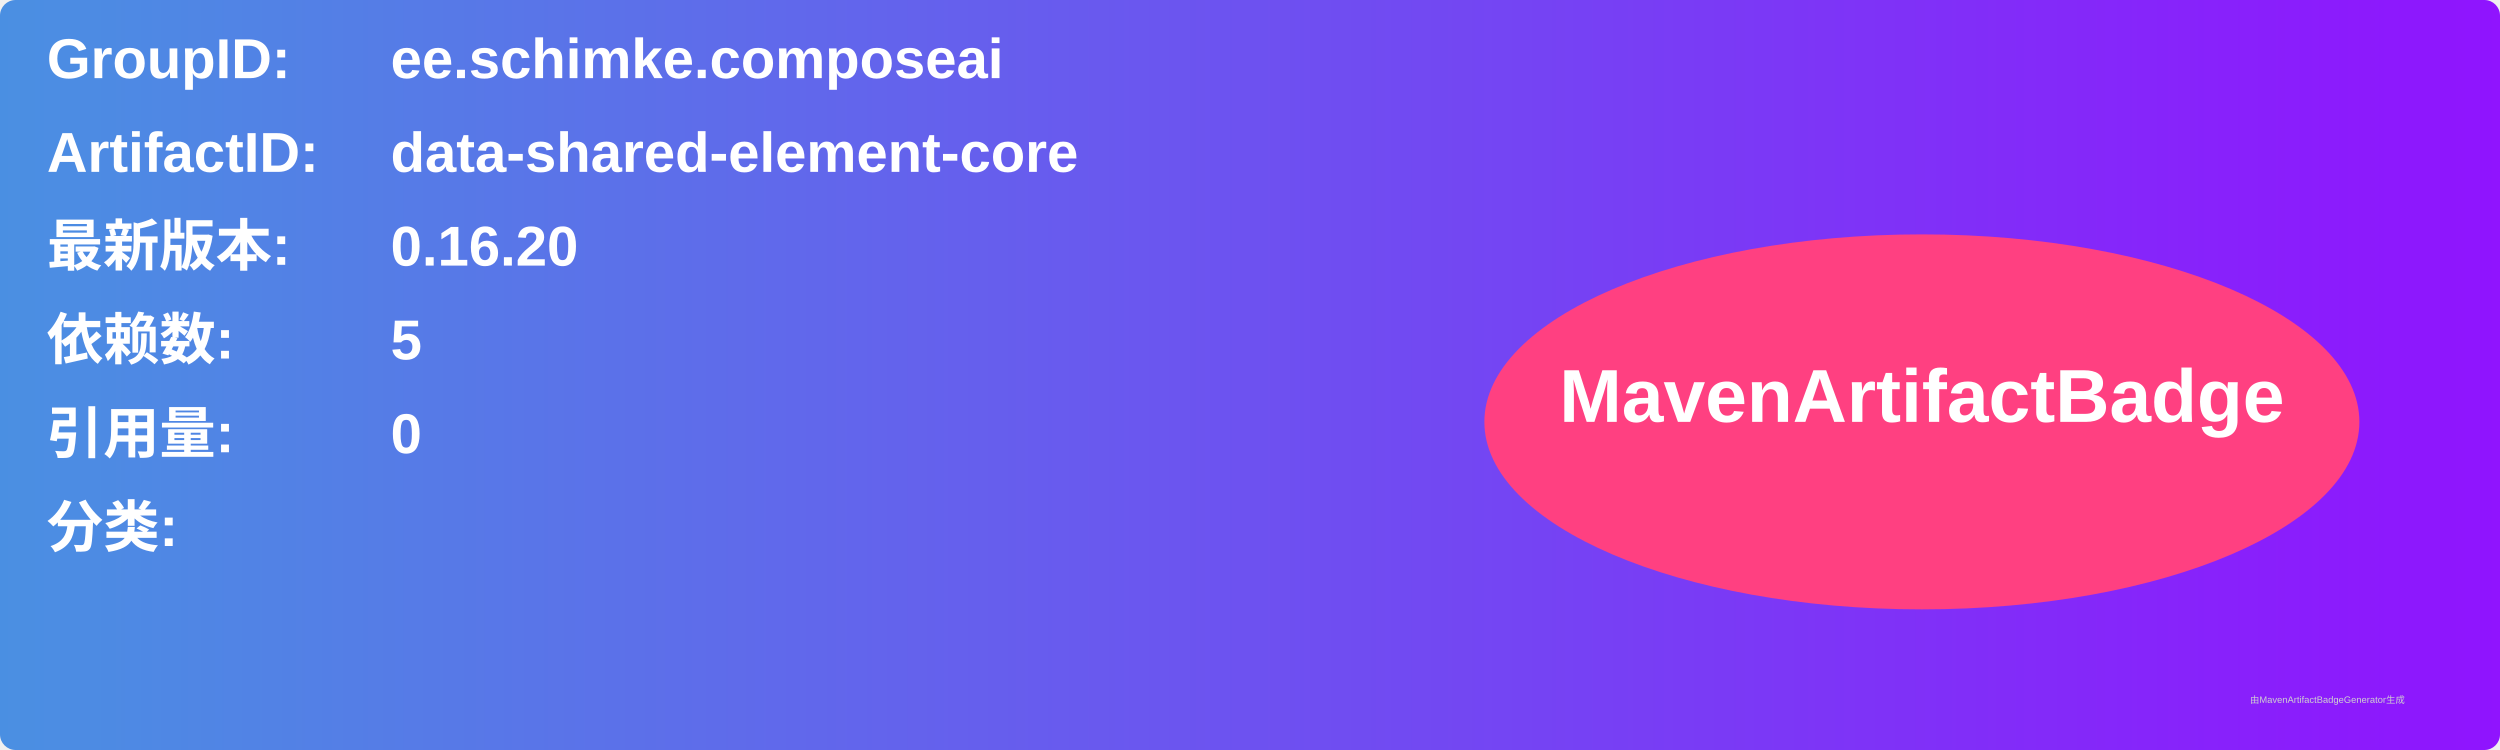
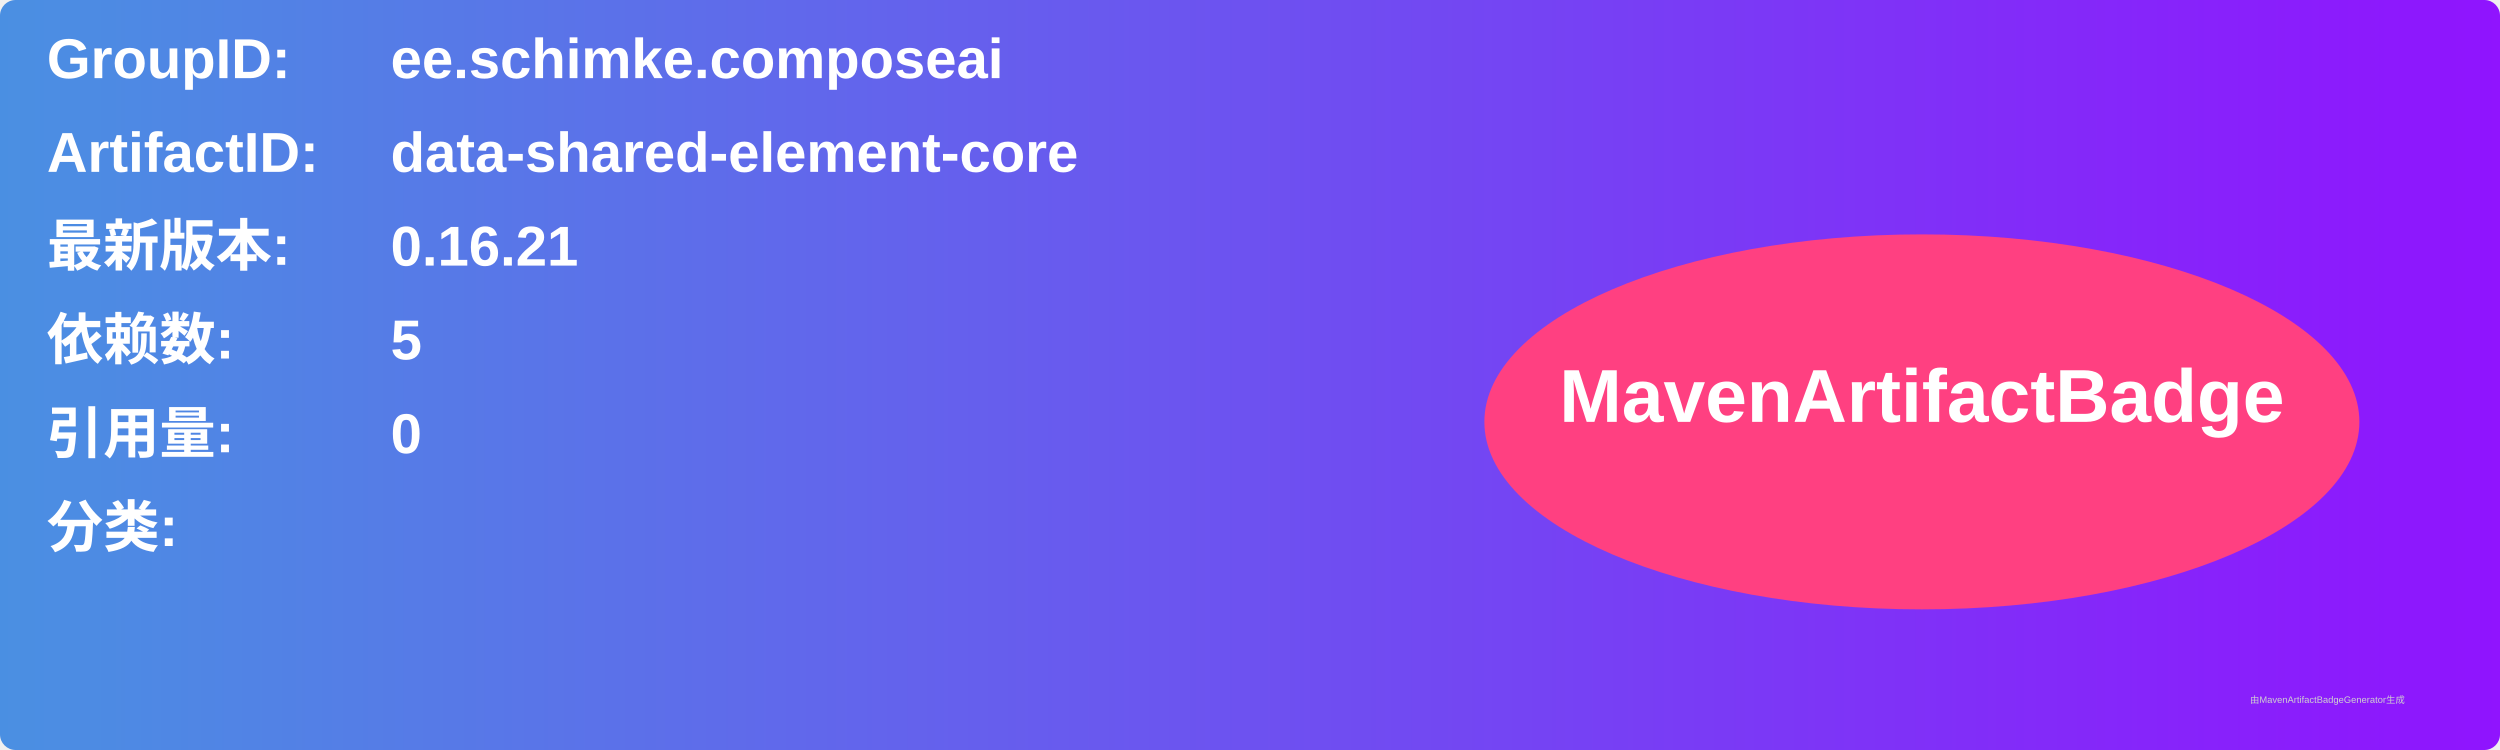
<svg xmlns="http://www.w3.org/2000/svg" width="800" height="240" viewBox="0 0 800 240">
  <linearGradient id="grad" x1="0%" y1="0%" x2="100%" y2="0%">
    <stop offset="0%" stop-color="#4a90e2" />
    <stop offset="100%" stop-color="#9013fe" />
  </linearGradient>
  <rect width="100%" height="100%" rx="5" ry="5" fill="url(#grad)" />
  <g transform="translate(15, 15)">
    <text x="0" y="10" font-family="Arial" font-size="18" fill="white" font-weight="bold" width="260">GroupID:</text>
    <text x="110" y="10" font-family="Arial" font-size="18" fill="white" font-weight="bold" width="460">ee.schimke.composeai</text>
    <text x="0" y="40" font-family="Arial" font-size="18" fill="white" font-weight="bold" width="260">ArtifactID:</text>
    <text x="110" y="40" font-family="Arial" font-size="18" fill="white" font-weight="bold" width="460">data-shared-element-core</text>
    <text x="0" y="70" font-family="Arial" font-size="18" fill="white" font-weight="bold">最新版本:</text>
    <text x="110" y="70" font-family="Arial" font-size="18" fill="white" font-weight="bold">
-       <tspan font-weight="bold">0.16.20</tspan>
+       <tspan font-weight="bold">0.16.21</tspan>
    </text>
    <text x="0" y="100" font-family="Arial" font-size="18" fill="white" font-weight="bold">依赖数: </text>
    <text x="110" y="100" font-family="Arial" font-size="18" fill="white">
      <tspan font-weight="bold">5</tspan>
    </text>
    <text x="0" y="130" font-family="Arial" font-size="18" fill="white" font-weight="bold">引用量: </text>
    <text x="110" y="130" font-family="Arial" font-size="18" fill="white">
      <tspan font-weight="bold">0</tspan>
    </text>
    <text x="0" y="160" font-family="Arial" font-size="18" fill="white" font-weight="bold">分类:</text>
    <text x="10" y="190" font-family="Arial" font-size="10" fill="white">
      <tspan font-weight="bold" />
    </text>
    <ellipse cx="600" cy="120" rx="140" ry="60" fill="#ff4081" />
    <text x="600" y="120" text-anchor="middle" font-family="Arial" font-size="24" fill="white" font-weight="bold">MavenArtifactBadge</text>
  </g>
  <text x="720" y="225" font-family="Arial" font-size="3" fill="#d0d0d0">由MavenArtifactBadgeGenerator生成</text>
</svg>
